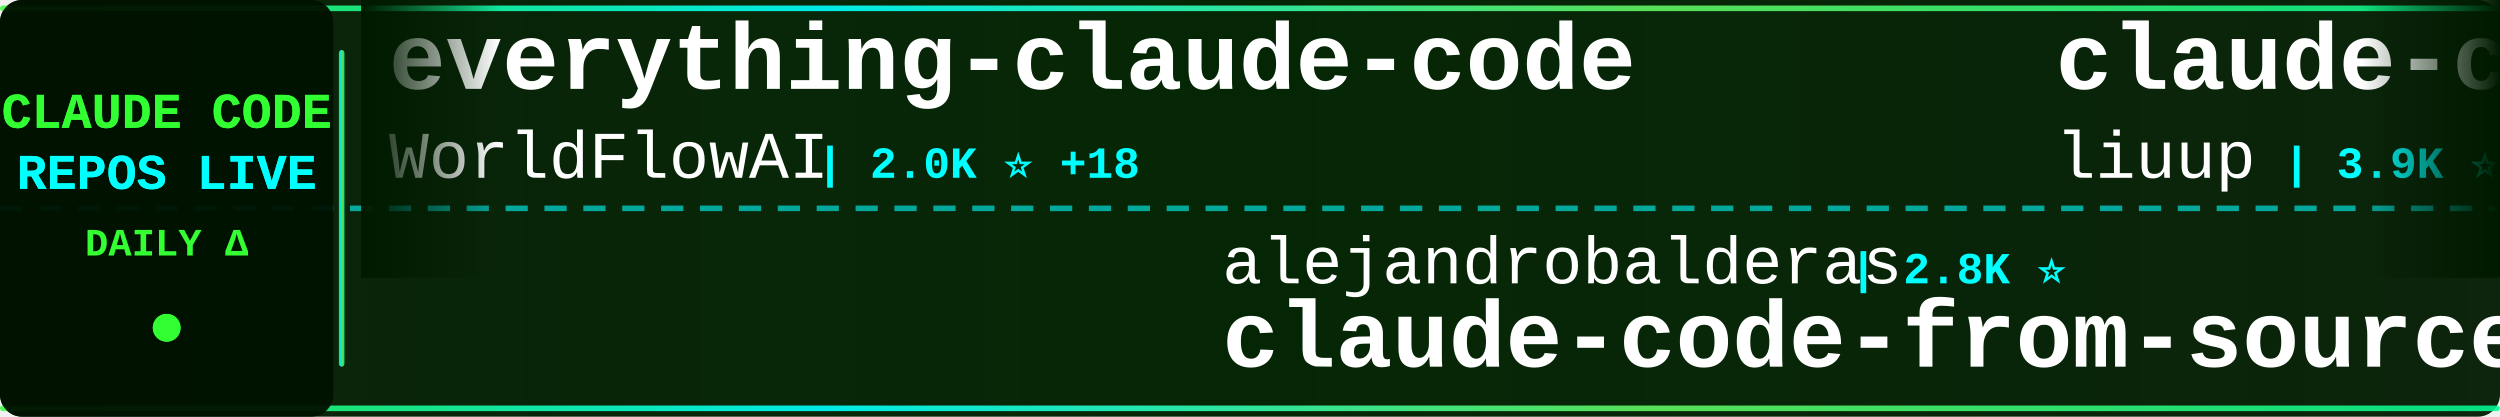
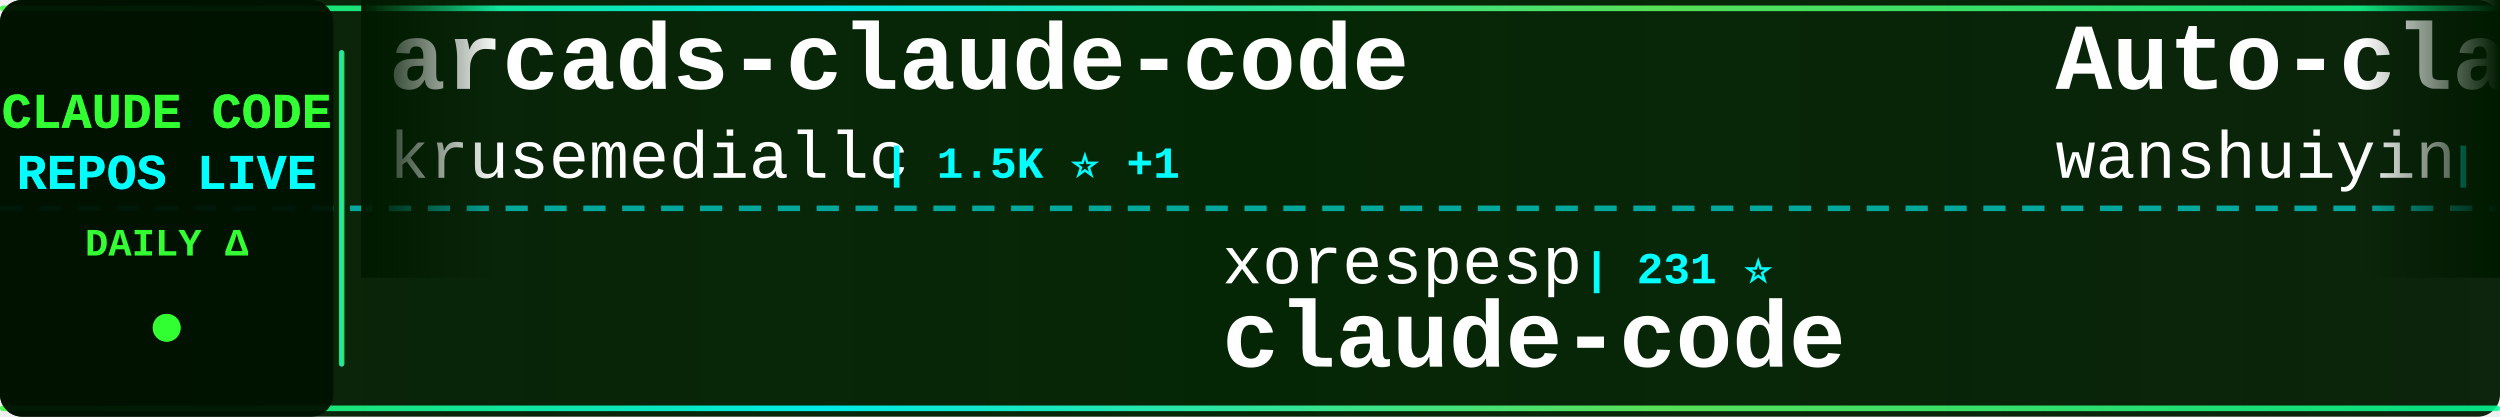
<svg xmlns="http://www.w3.org/2000/svg" width="900" height="150">
  <defs>
    <linearGradient id="tickerBg" x1="0%" y1="0%" x2="100%" y2="0%">
      <stop offset="0%" style="stop-color:#001a00;stop-opacity:0.95" />
      <stop offset="50%" style="stop-color:#002200;stop-opacity:0.98" />
      <stop offset="100%" style="stop-color:#001a00;stop-opacity:0.95" />
    </linearGradient>
    <linearGradient id="borderGrad" x1="0%" y1="0%" x2="100%" y2="0%">
      <stop offset="0%" style="stop-color:#33ff33;stop-opacity:0.85">
        <animate attributeName="stop-opacity" values="0.85;1;0.85" dur="2s" repeatCount="indefinite" />
      </stop>
      <stop offset="33%" style="stop-color:#00ffff;stop-opacity:0.9">
        <animate attributeName="stop-opacity" values="0.9;1;0.9" dur="2.2s" repeatCount="indefinite" />
      </stop>
      <stop offset="66%" style="stop-color:#66ff66;stop-opacity:0.85">
        <animate attributeName="stop-opacity" values="0.85;1;0.85" dur="1.8s" repeatCount="indefinite" />
      </stop>
      <stop offset="100%" style="stop-color:#00ff99;stop-opacity:0.85">
        <animate attributeName="stop-opacity" values="0.85;1;0.85" dur="2s" repeatCount="indefinite" />
      </stop>
    </linearGradient>
    <filter id="textGlow">
      <feGaussianBlur stdDeviation="0.1" result="coloredBlur" />
      <feMerge>
        <feMergeNode in="coloredBlur" />
        <feMergeNode in="SourceGraphic" />
      </feMerge>
    </filter>
    <filter id="metricGlow">
      <feGaussianBlur stdDeviation="0.2" result="coloredBlur" />
      <feMerge>
        <feMergeNode in="coloredBlur" />
        <feMergeNode in="SourceGraphic" />
      </feMerge>
    </filter>
    <linearGradient id="leftFade" x1="0%" y1="0%" x2="100%" y2="0%">
      <stop offset="0%" style="stop-color:#001a00;stop-opacity:1" />
      <stop offset="100%" style="stop-color:#001a00;stop-opacity:0" />
    </linearGradient>
    <linearGradient id="rightFade" x1="0%" y1="0%" x2="100%" y2="0%">
      <stop offset="0%" style="stop-color:#001a00;stop-opacity:0" />
      <stop offset="100%" style="stop-color:#001a00;stop-opacity:1" />
    </linearGradient>
  </defs>
  <rect width="900" height="150" fill="url(#tickerBg)" rx="8" />
  <rect x="0" y="2" width="900" height="2" fill="url(#borderGrad)" rx="1" />
  <rect x="0" y="146" width="900" height="2" fill="url(#borderGrad)" rx="1" />
  <line x1="0" y1="75" x2="900" y2="75" stroke="#00ffff" stroke-width="2" stroke-dasharray="8 6" opacity="0.6" />
  <rect x="0" y="0" width="120" height="150" fill="#001100" opacity="0.95" rx="8" />
  <text x="60" y="46" font-family="'Courier New', monospace" font-size="18" font-weight="bold" fill="#33ff33" text-anchor="middle" filter="url(#textGlow)">
    CLAUDE CODE
  </text>
  <text x="60" y="68" font-family="'Courier New', monospace" font-size="18" font-weight="bold" fill="#00ffff" text-anchor="middle" filter="url(#textGlow)">
    REPOS LIVE
  </text>
  <text x="60" y="92" font-family="'Courier New', monospace" font-size="14" font-weight="bold" fill="#33ff33" text-anchor="middle">
    DAILY Δ
  </text>
  <circle cx="60" cy="118" r="5" fill="#33ff33" filter="url(#metricGlow)">
    <animate attributeName="r" values="4;6;4" dur="1.5s" repeatCount="indefinite" />
    <animate attributeName="opacity" values="0.6;1;0.6" dur="1.5s" repeatCount="indefinite" />
  </circle>
  <rect x="122" y="18" width="2" height="114" fill="url(#borderGrad)" rx="1" />
  <clipPath id="tickerClip">
    <rect x="130" y="0" width="770" height="150" />
  </clipPath>
  <g clip-path="url(#tickerClip)">
    <g id="tickerItems">
      <animateTransform attributeName="transform" attributeType="XML" type="translate" from="0 0" to="-3000 0" dur="54s" repeatCount="indefinite" />
      <g transform="translate(0, 0)">
-         <text x="140" y="32" font-family="'Courier New', monospace" font-size="34" font-weight="bold" fill="#ffffff">everything-claude-code</text>
-         <text x="140" y="64" font-family="'Courier New', monospace" font-size="24" font-weight="normal" fill="#ffffff" opacity="1.0">WorldFlowAI</text>
-         <text x="294" y="64" font-family="'Courier New', monospace" font-size="16" font-weight="bold" fill="#00ffff"> | 2.0K ⭐ +18</text>
-       </g>
-       <g transform="translate(300, 0)">
-         <text x="140" y="102" font-family="'Courier New', monospace" font-size="24" font-weight="normal" fill="#ffffff" opacity="1.0">alejandrobalderas</text>
-         <text x="366" y="102" font-family="'Courier New', monospace" font-size="16" font-weight="bold" fill="#00ffff"> | 2.8K ⭐</text>
-         <text x="140" y="132" font-family="'Courier New', monospace" font-size="34" font-weight="bold" fill="#ffffff">claude-code-from-source</text>
-       </g>
-       <g transform="translate(600, 0)">
-         <text x="140" y="32" font-family="'Courier New', monospace" font-size="34" font-weight="bold" fill="#ffffff">claude-code-analysis</text>
-         <text x="140" y="64" font-family="'Courier New', monospace" font-size="24" font-weight="normal" fill="#ffffff" opacity="1.0">liuup</text>
-         <text x="222" y="64" font-family="'Courier New', monospace" font-size="16" font-weight="bold" fill="#00ffff"> | 3.9K ⭐ +1</text>
-       </g>
-       <g transform="translate(900, 0)">
-         <text x="140" y="102" font-family="'Courier New', monospace" font-size="24" font-weight="normal" fill="#ffffff" opacity="1.0">ponponon</text>
-         <text x="258" y="102" font-family="'Courier New', monospace" font-size="16" font-weight="bold" fill="#00ffff"> | 2.3K ⭐</text>
-         <text x="140" y="132" font-family="'Courier New', monospace" font-size="34" font-weight="bold" fill="#ffffff">claude_code_src</text>
-       </g>
-       <g transform="translate(1200, 0)">
        <text x="140" y="32" font-family="'Courier New', monospace" font-size="34" font-weight="bold" fill="#ffffff">arcads-claude-code</text>
        <text x="140" y="64" font-family="'Courier New', monospace" font-size="24" font-weight="normal" fill="#ffffff" opacity="1.0">krusemediallc</text>
        <text x="318" y="64" font-family="'Courier New', monospace" font-size="16" font-weight="bold" fill="#00ffff"> | 1.5K ⭐ +1</text>
      </g>
+       <g transform="translate(300, 0)">
+         <text x="140" y="102" font-family="'Courier New', monospace" font-size="24" font-weight="normal" fill="#ffffff" opacity="1.0">xorespesp</text>
+         <text x="270" y="102" font-family="'Courier New', monospace" font-size="16" font-weight="bold" fill="#00ffff"> | 231 ⭐</text>
+         <text x="140" y="132" font-family="'Courier New', monospace" font-size="34" font-weight="bold" fill="#ffffff">claude-code</text>
+       </g>
+       <g transform="translate(600, 0)">
+         <text x="140" y="32" font-family="'Courier New', monospace" font-size="34" font-weight="bold" fill="#ffffff">Auto-claude-code-researc...</text>
+         <text x="140" y="64" font-family="'Courier New', monospace" font-size="24" font-weight="normal" fill="#ffffff" opacity="1.0">wanshuiyin</text>
+         <text x="282" y="64" font-family="'Courier New', monospace" font-size="16" font-weight="bold" fill="#00ffff"> | 15.7K ⭐ +19</text>
+       </g>
+       <g transform="translate(900, 0)">
+         <text x="140" y="102" font-family="'Courier New', monospace" font-size="24" font-weight="normal" fill="#ffffff" opacity="1.0">RishabhK103</text>
+         <text x="294" y="102" font-family="'Courier New', monospace" font-size="16" font-weight="bold" fill="#00ffff"> | 105 ⭐</text>
+         <text x="140" y="132" font-family="'Courier New', monospace" font-size="34" font-weight="bold" fill="#ffffff">claude-code</text>
+       </g>
+       <g transform="translate(1200, 0)">
+         <text x="140" y="32" font-family="'Courier New', monospace" font-size="34" font-weight="bold" fill="#ffffff">collection-claude-code-s...</text>
+         <text x="140" y="64" font-family="'Courier New', monospace" font-size="24" font-weight="normal" fill="#ffffff" opacity="1.0">chauncygu</text>
+         <text x="270" y="64" font-family="'Courier New', monospace" font-size="16" font-weight="bold" fill="#00ffff"> | 2.8K ⭐ +1</text>
+       </g>
      <g transform="translate(1500, 0)">
-         <text x="140" y="102" font-family="'Courier New', monospace" font-size="24" font-weight="normal" fill="#ffffff" opacity="1.0">shanraisshan</text>
-         <text x="306" y="102" font-family="'Courier New', monospace" font-size="16" font-weight="bold" fill="#00ffff"> | 65.6K ⭐ +10</text>
-         <text x="140" y="132" font-family="'Courier New', monospace" font-size="34" font-weight="bold" fill="#ffffff">claude-code-best-practic...</text>
+         <text x="140" y="102" font-family="'Courier New', monospace" font-size="24" font-weight="normal" fill="#ffffff" opacity="1.0">Alishahryar1</text>
+         <text x="306" y="102" font-family="'Courier New', monospace" font-size="16" font-weight="bold" fill="#00ffff"> | 53.0K ⭐ +43</text>
+         <text x="140" y="132" font-family="'Courier New', monospace" font-size="34" font-weight="bold" fill="#ffffff">free-claude-code</text>
      </g>
      <g transform="translate(1800, 0)">
-         <text x="140" y="32" font-family="'Courier New', monospace" font-size="34" font-weight="bold" fill="#ffffff">oh-my-claudecode</text>
-         <text x="140" y="64" font-family="'Courier New', monospace" font-size="24" font-weight="normal" fill="#ffffff" opacity="1.0">Yeachan-Heo</text>
-         <text x="294" y="64" font-family="'Courier New', monospace" font-size="16" font-weight="bold" fill="#00ffff"> | 39.0K ⭐ +1</text>
+         <text x="140" y="32" font-family="'Courier New', monospace" font-size="34" font-weight="bold" fill="#ffffff">everything-claude-code</text>
+         <text x="140" y="64" font-family="'Courier New', monospace" font-size="24" font-weight="normal" fill="#ffffff" opacity="1.0">WorldFlowAI</text>
+         <text x="294" y="64" font-family="'Courier New', monospace" font-size="16" font-weight="bold" fill="#00ffff"> | 2.1K ⭐ +28</text>
      </g>
      <g transform="translate(2100, 0)">
-         <text x="140" y="102" font-family="'Courier New', monospace" font-size="24" font-weight="normal" fill="#ffffff" opacity="1.0">777genius</text>
-         <text x="270" y="102" font-family="'Courier New', monospace" font-size="16" font-weight="bold" fill="#00ffff"> | 930 ⭐</text>
-         <text x="140" y="132" font-family="'Courier New', monospace" font-size="34" font-weight="bold" fill="#ffffff">claude-code-source-code</text>
+         <text x="140" y="102" font-family="'Courier New', monospace" font-size="24" font-weight="normal" fill="#ffffff" opacity="1.0">shareAI-lab</text>
+         <text x="294" y="102" font-family="'Courier New', monospace" font-size="16" font-weight="bold" fill="#00ffff"> | 76.0K ⭐ +30</text>
+         <text x="140" y="132" font-family="'Courier New', monospace" font-size="34" font-weight="bold" fill="#ffffff">learn-claude-code</text>
      </g>
      <g transform="translate(2400, 0)">
-         <text x="140" y="32" font-family="'Courier New', monospace" font-size="34" font-weight="bold" fill="#ffffff">claude-code-guide</text>
-         <text x="140" y="64" font-family="'Courier New', monospace" font-size="24" font-weight="normal" fill="#ffffff" opacity="1.0">Cranot</text>
-         <text x="234" y="64" font-family="'Courier New', monospace" font-size="16" font-weight="bold" fill="#00ffff"> | 2.9K ⭐</text>
+         <text x="140" y="32" font-family="'Courier New', monospace" font-size="34" font-weight="bold" fill="#ffffff">Claude-Code</text>
+         <text x="140" y="64" font-family="'Courier New', monospace" font-size="24" font-weight="normal" fill="#ffffff" opacity="1.0">KPR111</text>
+         <text x="234" y="64" font-family="'Courier New', monospace" font-size="16" font-weight="bold" fill="#00ffff"> | 18 ⭐</text>
      </g>
      <g transform="translate(2700, 0)">
-         <text x="140" y="102" font-family="'Courier New', monospace" font-size="24" font-weight="normal" fill="#ffffff" opacity="1.0">lintsinghua</text>
-         <text x="294" y="102" font-family="'Courier New', monospace" font-size="16" font-weight="bold" fill="#00ffff"> | 4.2K ⭐ +1</text>
-         <text x="140" y="132" font-family="'Courier New', monospace" font-size="34" font-weight="bold" fill="#ffffff">claude-code-book</text>
+         <text x="140" y="102" font-family="'Courier New', monospace" font-size="24" font-weight="normal" fill="#ffffff" opacity="1.0">https-deeplearning-ai</text>
+         <text x="414" y="102" font-family="'Courier New', monospace" font-size="16" font-weight="bold" fill="#00ffff"> | 545 ⭐</text>
+         <text x="140" y="132" font-family="'Courier New', monospace" font-size="34" font-weight="bold" fill="#ffffff">sc-claude-code-files</text>
      </g>
      <g transform="translate(3000, 0)">
-         <text x="140" y="32" font-family="'Courier New', monospace" font-size="34" font-weight="bold" fill="#ffffff">everything-claude-code</text>
-         <text x="140" y="64" font-family="'Courier New', monospace" font-size="24" font-weight="normal" fill="#ffffff" opacity="1.0">WorldFlowAI</text>
-         <text x="294" y="64" font-family="'Courier New', monospace" font-size="16" font-weight="bold" fill="#00ffff"> | 2.0K ⭐ +18</text>
+         <text x="140" y="32" font-family="'Courier New', monospace" font-size="34" font-weight="bold" fill="#ffffff">arcads-claude-code</text>
+         <text x="140" y="64" font-family="'Courier New', monospace" font-size="24" font-weight="normal" fill="#ffffff" opacity="1.0">krusemediallc</text>
+         <text x="318" y="64" font-family="'Courier New', monospace" font-size="16" font-weight="bold" fill="#00ffff"> | 1.5K ⭐ +1</text>
      </g>
      <g transform="translate(3300, 0)">
-         <text x="140" y="102" font-family="'Courier New', monospace" font-size="24" font-weight="normal" fill="#ffffff" opacity="1.0">alejandrobalderas</text>
-         <text x="366" y="102" font-family="'Courier New', monospace" font-size="16" font-weight="bold" fill="#00ffff"> | 2.8K ⭐</text>
-         <text x="140" y="132" font-family="'Courier New', monospace" font-size="34" font-weight="bold" fill="#ffffff">claude-code-from-source</text>
+         <text x="140" y="102" font-family="'Courier New', monospace" font-size="24" font-weight="normal" fill="#ffffff" opacity="1.0">xorespesp</text>
+         <text x="270" y="102" font-family="'Courier New', monospace" font-size="16" font-weight="bold" fill="#00ffff"> | 231 ⭐</text>
+         <text x="140" y="132" font-family="'Courier New', monospace" font-size="34" font-weight="bold" fill="#ffffff">claude-code</text>
      </g>
      <g transform="translate(3600, 0)">
-         <text x="140" y="32" font-family="'Courier New', monospace" font-size="34" font-weight="bold" fill="#ffffff">claude-code-analysis</text>
-         <text x="140" y="64" font-family="'Courier New', monospace" font-size="24" font-weight="normal" fill="#ffffff" opacity="1.0">liuup</text>
-         <text x="222" y="64" font-family="'Courier New', monospace" font-size="16" font-weight="bold" fill="#00ffff"> | 3.9K ⭐ +1</text>
+         <text x="140" y="32" font-family="'Courier New', monospace" font-size="34" font-weight="bold" fill="#ffffff">Auto-claude-code-researc...</text>
+         <text x="140" y="64" font-family="'Courier New', monospace" font-size="24" font-weight="normal" fill="#ffffff" opacity="1.0">wanshuiyin</text>
+         <text x="282" y="64" font-family="'Courier New', monospace" font-size="16" font-weight="bold" fill="#00ffff"> | 15.7K ⭐ +19</text>
      </g>
      <g transform="translate(3900, 0)">
-         <text x="140" y="102" font-family="'Courier New', monospace" font-size="24" font-weight="normal" fill="#ffffff" opacity="1.0">ponponon</text>
-         <text x="258" y="102" font-family="'Courier New', monospace" font-size="16" font-weight="bold" fill="#00ffff"> | 2.3K ⭐</text>
-         <text x="140" y="132" font-family="'Courier New', monospace" font-size="34" font-weight="bold" fill="#ffffff">claude_code_src</text>
+         <text x="140" y="102" font-family="'Courier New', monospace" font-size="24" font-weight="normal" fill="#ffffff" opacity="1.0">RishabhK103</text>
+         <text x="294" y="102" font-family="'Courier New', monospace" font-size="16" font-weight="bold" fill="#00ffff"> | 105 ⭐</text>
+         <text x="140" y="132" font-family="'Courier New', monospace" font-size="34" font-weight="bold" fill="#ffffff">claude-code</text>
      </g>
    </g>
  </g>
  <rect x="130" y="0" width="50" height="100" fill="url(#leftFade)" />
  <rect x="850" y="0" width="50" height="100" fill="url(#rightFade)" />
</svg>
